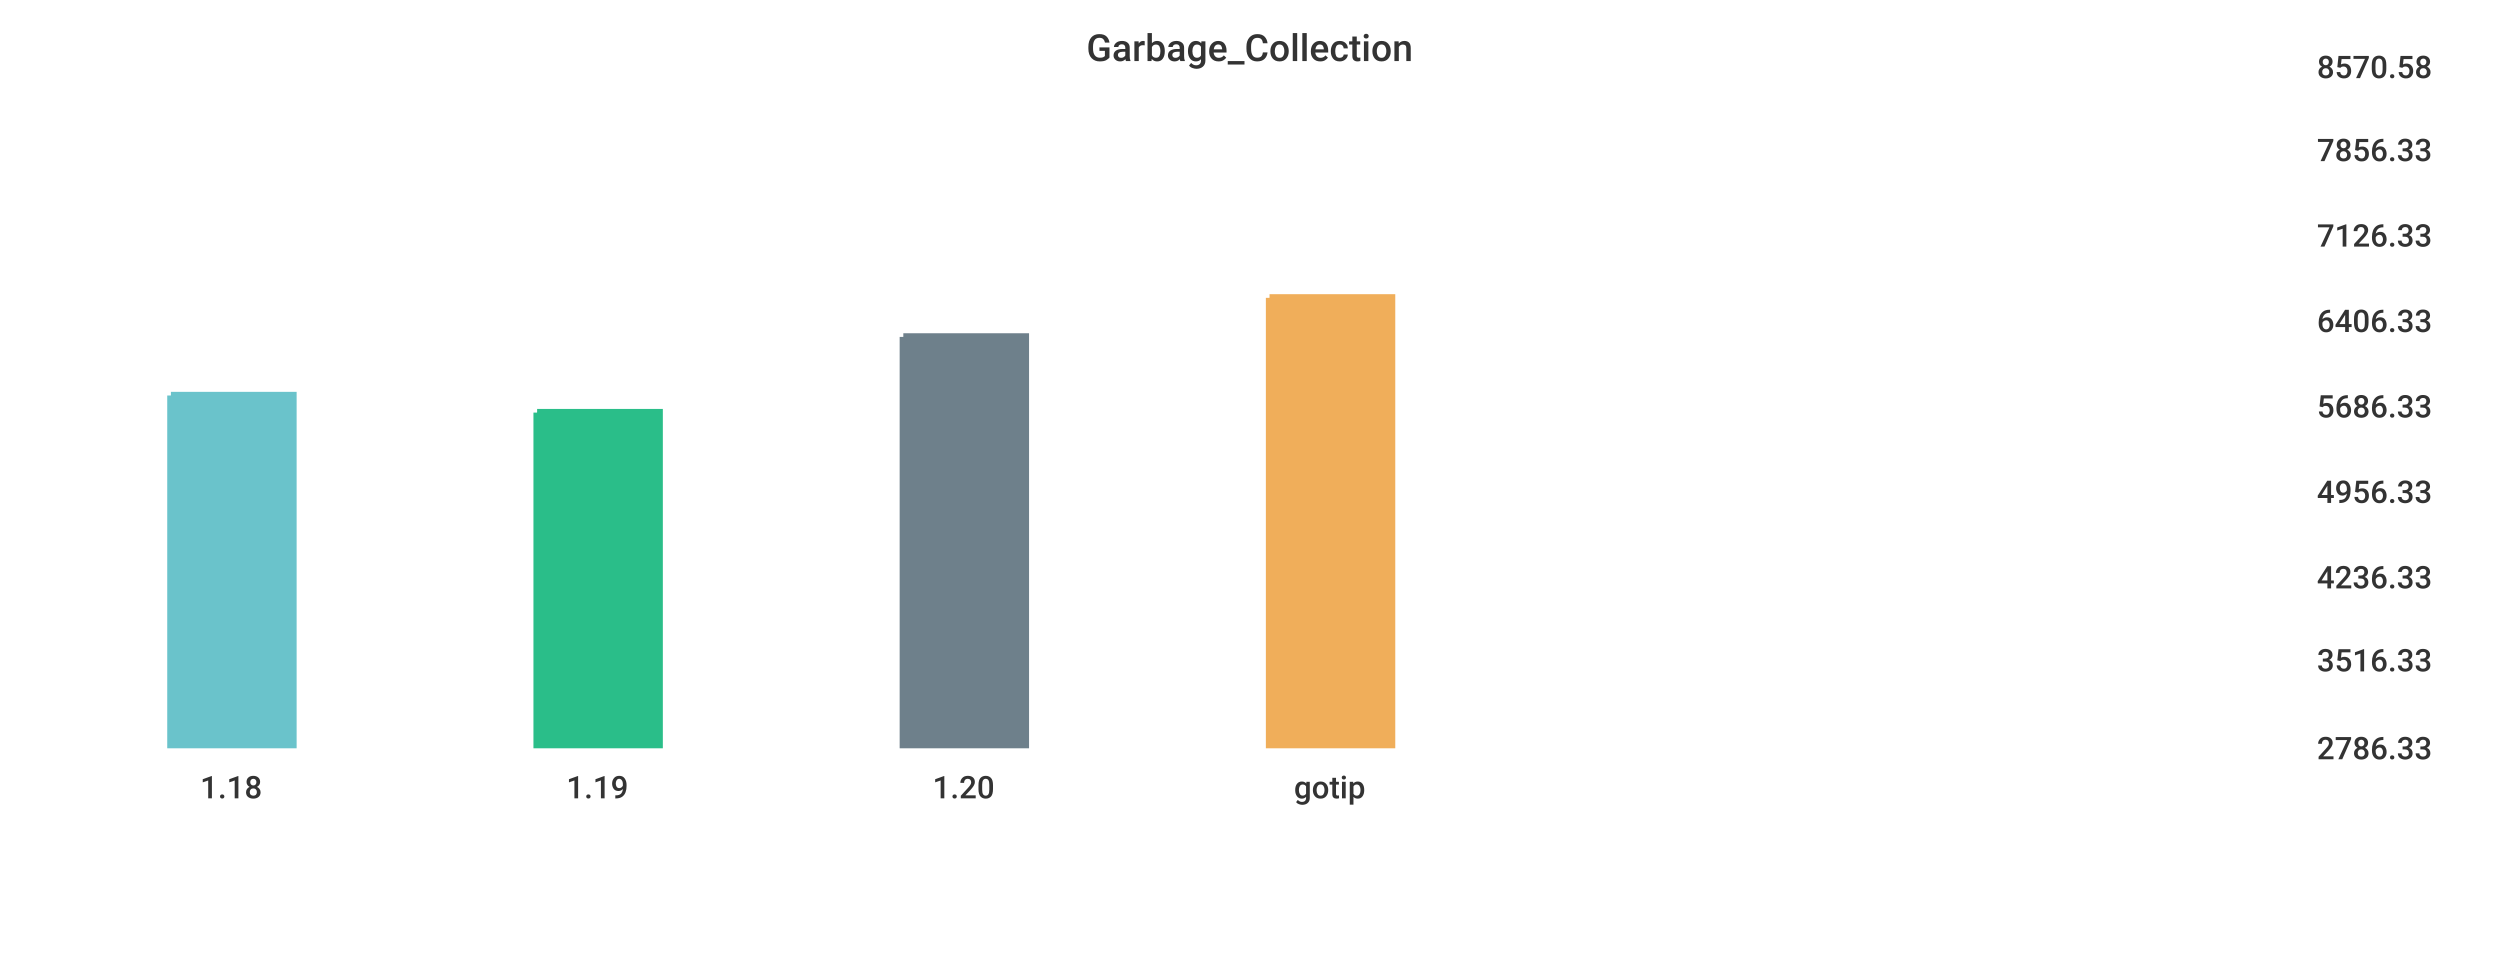
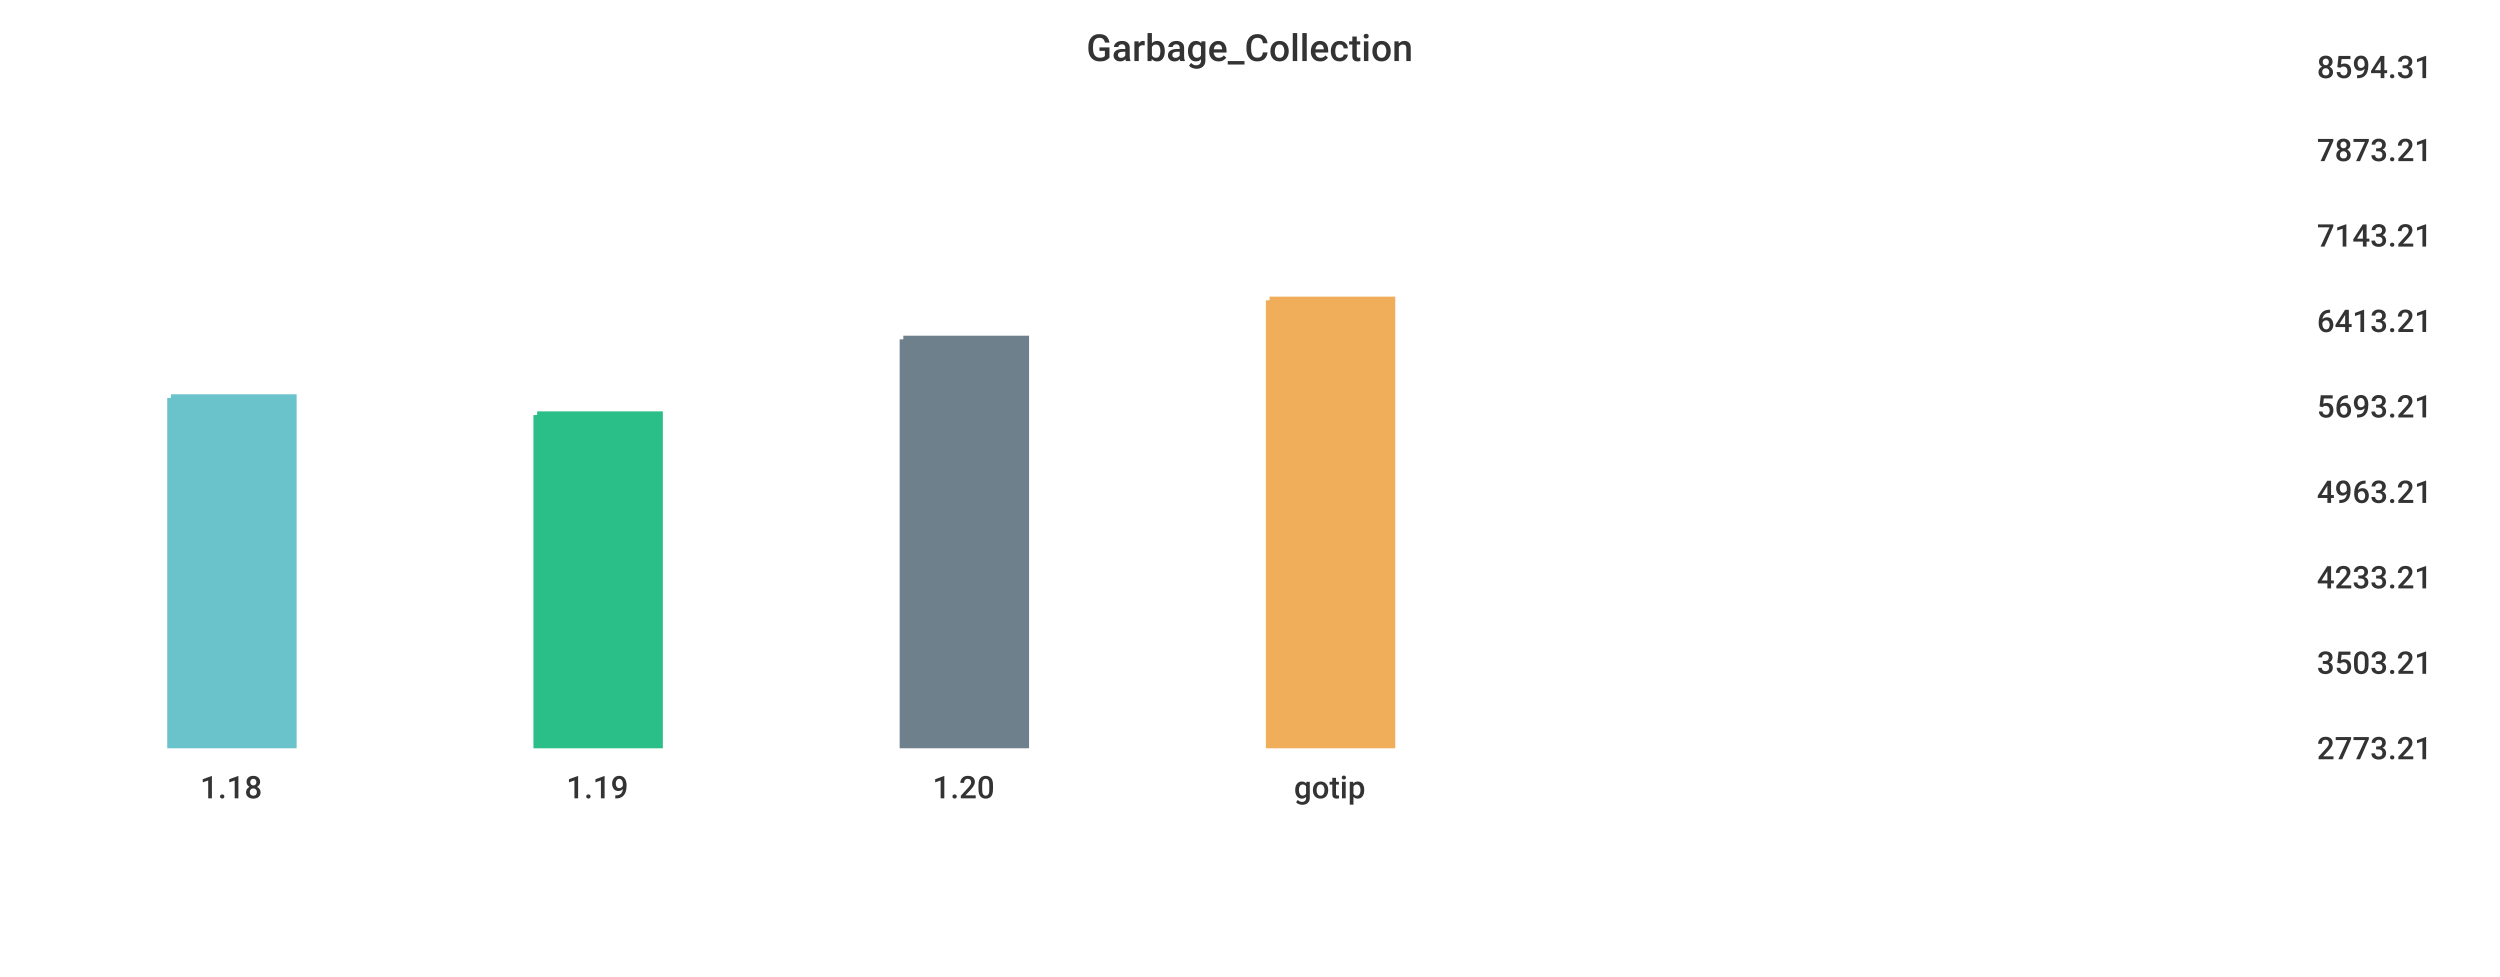
<svg xmlns="http://www.w3.org/2000/svg" width="1024" height="400">\n<path d="M 0 0 L 1024 0 L 1024 400 L 0 400 L 0 0" style="stroke-width:0;stroke:rgba(255,255,255,1.0);fill:rgba(255,255,255,1.0)" />
  <path d="M 20 26 L 934 26 L 934 305 L 20 305 L 20 26" style="stroke-width:0;stroke:rgba(255,255,255,1.0);fill:rgba(255,255,255,1.0)" />
-   <path d="M 70 162 L 120 162 L 120 305 L 70 305 L 70 162" style="stroke-width:3;stroke:rgba(106,195,203,1.0);fill:rgba(106,195,203,1.0)" />
-   <path d="M 220 169 L 270 169 L 270 305 L 220 305 L 220 169" style="stroke-width:3;stroke:rgba(42,190,137,1.0);fill:rgba(42,190,137,1.0)" />
-   <path d="M 370 138 L 420 138 L 420 305 L 370 305 L 370 138" style="stroke-width:3;stroke:rgba(110,128,139,1.0);fill:rgba(110,128,139,1.0)" />
-   <path d="M 520 122 L 570 122 L 570 305 L 520 305 L 520 122" style="stroke-width:3;stroke:rgba(240,174,90,1.0);fill:rgba(240,174,90,1.0)" />
+   <path d="M 70 163 L 120 163 L 120 305 L 70 305 L 70 163" style="stroke-width:3;stroke:rgba(106,195,203,1.0);fill:rgba(106,195,203,1.0)" />
+   <path d="M 220 170 L 270 170 L 270 305 L 220 305 L 220 170" style="stroke-width:3;stroke:rgba(42,190,137,1.0);fill:rgba(42,190,137,1.0)" />
+   <path d="M 370 139 L 420 139 L 420 305 L 370 305 L 370 139" style="stroke-width:3;stroke:rgba(110,128,139,1.0);fill:rgba(110,128,139,1.0)" />
+   <path d="M 520 123 L 570 123 L 570 305 L 520 305 L 520 123" style="stroke-width:3;stroke:rgba(240,174,90,1.0);fill:rgba(240,174,90,1.0)" />
  <path d="M 20 305 L 934 305" style="stroke-width:0;stroke:rgba(51,51,51,1.0);fill:none" />
  <path d="M 20 305 L 20 310" style="stroke-width:0;stroke:rgba(51,51,51,1.0);fill:none" />
  <text x="82" y="327" style="stroke-width:0;stroke:none;fill:rgba(51,51,51,1.0);font-size:12.8px;font-family:'Roboto Medium',sans-serif">1.18</text>
  <path d="M 170 305 L 170 310" style="stroke-width:0;stroke:rgba(51,51,51,1.0);fill:none" />
  <text x="232" y="327" style="stroke-width:0;stroke:none;fill:rgba(51,51,51,1.0);font-size:12.8px;font-family:'Roboto Medium',sans-serif">1.19</text>
  <path d="M 320 305 L 320 310" style="stroke-width:0;stroke:rgba(51,51,51,1.0);fill:none" />
  <text x="382" y="327" style="stroke-width:0;stroke:none;fill:rgba(51,51,51,1.0);font-size:12.8px;font-family:'Roboto Medium',sans-serif">1.20</text>
  <path d="M 470 305 L 470 310" style="stroke-width:0;stroke:rgba(51,51,51,1.0);fill:none" />
  <text x="530" y="327" style="stroke-width:0;stroke:none;fill:rgba(51,51,51,1.0);font-size:12.8px;font-family:'Roboto Medium',sans-serif">gotip</text>
  <path d="M 934 26 L 934 305" style="stroke-width:0;stroke:rgba(51,51,51,1.0);fill:none" />
  <path d="M 934 305 L 939 305" style="stroke-width:0;stroke:rgba(51,51,51,1.0);fill:none" />
  <path d="M 934 305 L 939 305" style="stroke-width:0;stroke:rgba(51,51,51,1.0);fill:none" />
-   <text x="949" y="311" style="stroke-width:0;stroke:none;fill:rgba(51,51,51,1.0);font-size:12.8px;font-family:'Roboto Medium',sans-serif">2786.33</text>
-   <path d="M 934 269 L 939 269" style="stroke-width:0;stroke:rgba(51,51,51,1.0);fill:none" />
-   <text x="949" y="275" style="stroke-width:0;stroke:none;fill:rgba(51,51,51,1.0);font-size:12.8px;font-family:'Roboto Medium',sans-serif">3516.33</text>
+   <text x="949" y="311" style="stroke-width:0;stroke:none;fill:rgba(51,51,51,1.0);font-size:12.8px;font-family:'Roboto Medium',sans-serif">2773.21</text>
+   <path d="M 934 270 L 939 270" style="stroke-width:0;stroke:rgba(51,51,51,1.0);fill:none" />
+   <text x="949" y="276" style="stroke-width:0;stroke:none;fill:rgba(51,51,51,1.0);font-size:12.8px;font-family:'Roboto Medium',sans-serif">3503.21</text>
  <path d="M 934 235 L 939 235" style="stroke-width:0;stroke:rgba(51,51,51,1.0);fill:none" />
-   <text x="949" y="241" style="stroke-width:0;stroke:none;fill:rgba(51,51,51,1.0);font-size:12.8px;font-family:'Roboto Medium',sans-serif">4236.33</text>
+   <text x="949" y="241" style="stroke-width:0;stroke:none;fill:rgba(51,51,51,1.0);font-size:12.8px;font-family:'Roboto Medium',sans-serif">4233.21</text>
  <path d="M 934 200 L 939 200" style="stroke-width:0;stroke:rgba(51,51,51,1.0);fill:none" />
-   <text x="949" y="206" style="stroke-width:0;stroke:none;fill:rgba(51,51,51,1.0);font-size:12.8px;font-family:'Roboto Medium',sans-serif">4956.33</text>
+   <text x="949" y="206" style="stroke-width:0;stroke:none;fill:rgba(51,51,51,1.0);font-size:12.8px;font-family:'Roboto Medium',sans-serif">4963.21</text>
  <path d="M 934 165 L 939 165" style="stroke-width:0;stroke:rgba(51,51,51,1.0);fill:none" />
-   <text x="949" y="171" style="stroke-width:0;stroke:none;fill:rgba(51,51,51,1.0);font-size:12.8px;font-family:'Roboto Medium',sans-serif">5686.33</text>
+   <text x="949" y="171" style="stroke-width:0;stroke:none;fill:rgba(51,51,51,1.0);font-size:12.8px;font-family:'Roboto Medium',sans-serif">5693.21</text>
  <path d="M 934 130 L 939 130" style="stroke-width:0;stroke:rgba(51,51,51,1.0);fill:none" />
-   <text x="949" y="136" style="stroke-width:0;stroke:none;fill:rgba(51,51,51,1.0);font-size:12.8px;font-family:'Roboto Medium',sans-serif">6406.33</text>
+   <text x="949" y="136" style="stroke-width:0;stroke:none;fill:rgba(51,51,51,1.0);font-size:12.8px;font-family:'Roboto Medium',sans-serif">6413.21</text>
  <path d="M 934 95 L 939 95" style="stroke-width:0;stroke:rgba(51,51,51,1.0);fill:none" />
-   <text x="949" y="101" style="stroke-width:0;stroke:none;fill:rgba(51,51,51,1.0);font-size:12.8px;font-family:'Roboto Medium',sans-serif">7126.33</text>
+   <text x="949" y="101" style="stroke-width:0;stroke:none;fill:rgba(51,51,51,1.0);font-size:12.8px;font-family:'Roboto Medium',sans-serif">7143.21</text>
  <path d="M 934 60 L 939 60" style="stroke-width:0;stroke:rgba(51,51,51,1.0);fill:none" />
-   <text x="949" y="66" style="stroke-width:0;stroke:none;fill:rgba(51,51,51,1.0);font-size:12.8px;font-family:'Roboto Medium',sans-serif">7856.33</text>
+   <text x="949" y="66" style="stroke-width:0;stroke:none;fill:rgba(51,51,51,1.0);font-size:12.8px;font-family:'Roboto Medium',sans-serif">7873.21</text>
  <path d="M 934 26 L 939 26" style="stroke-width:0;stroke:rgba(51,51,51,1.0);fill:none" />
-   <text x="949" y="32" style="stroke-width:0;stroke:none;fill:rgba(51,51,51,1.0);font-size:12.8px;font-family:'Roboto Medium',sans-serif">8570.58</text>
+   <text x="949" y="32" style="stroke-width:0;stroke:none;fill:rgba(51,51,51,1.0);font-size:12.8px;font-family:'Roboto Medium',sans-serif">8594.31</text>
  <text x="445" y="25" style="stroke-width:0;stroke:none;fill:rgba(51,51,51,1.0);font-size:15.3px;font-family:'Roboto Medium',sans-serif">Garbage_Collection</text>
</svg>
